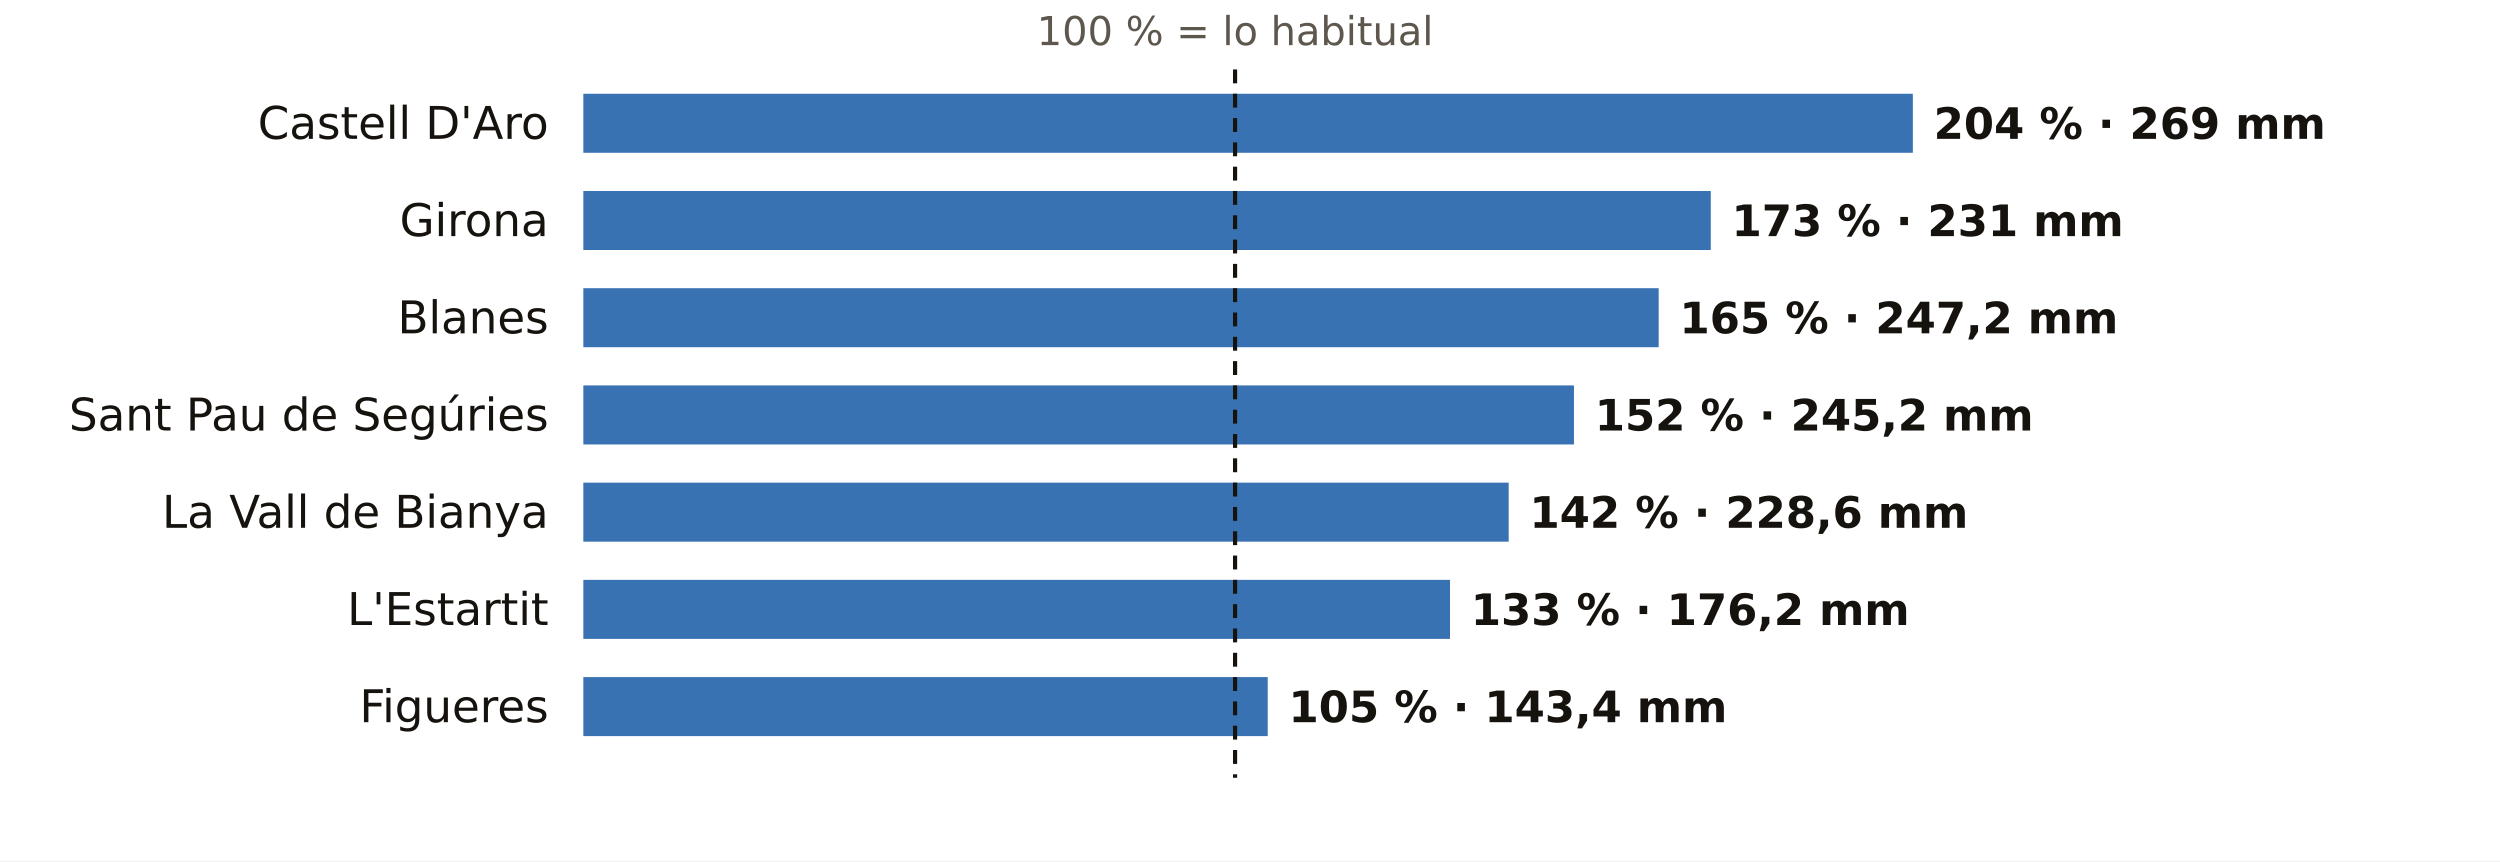
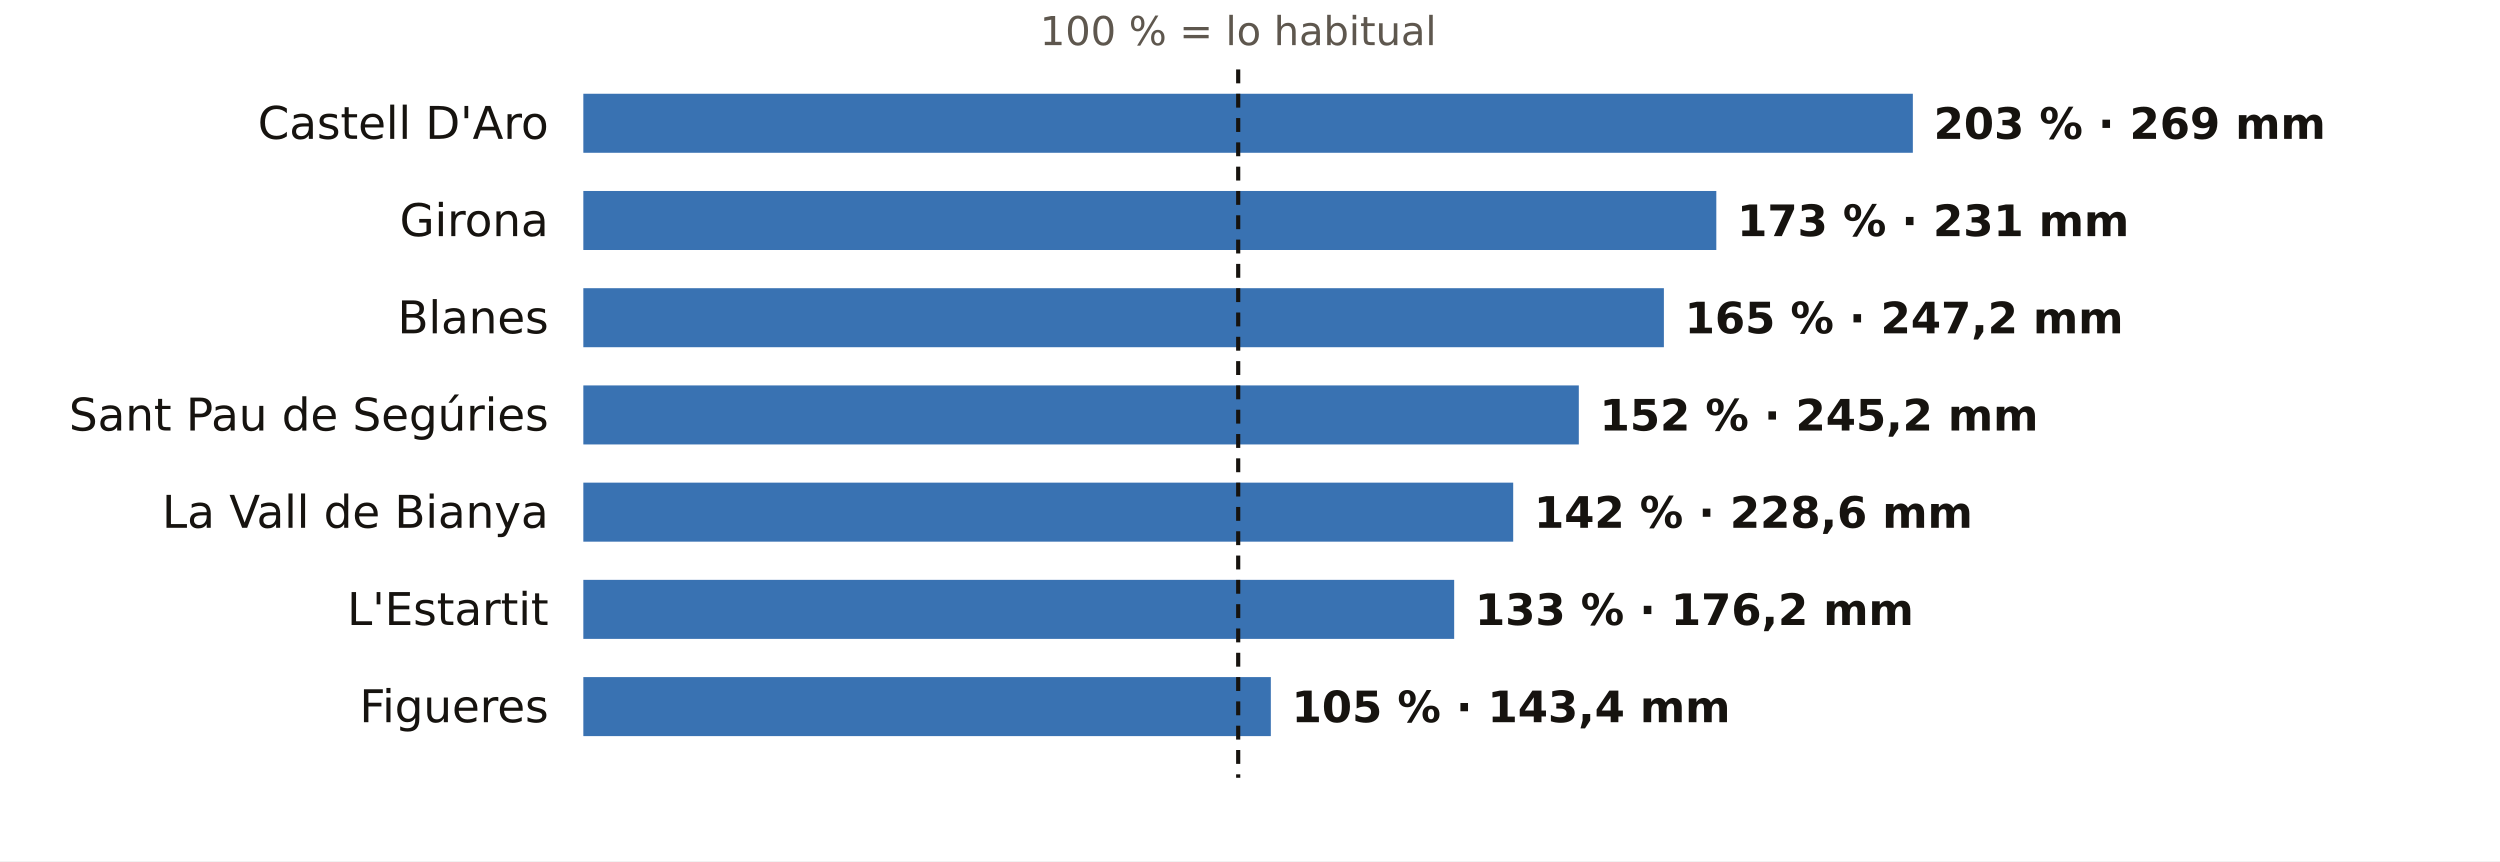
<svg xmlns="http://www.w3.org/2000/svg" viewBox="0 0 720 248" width="720" height="248" role="img" aria-label="El otoño en los pluviómetros de AEMET de Girona: % de lo habitual">
  <rect width="720" height="248" fill="#FFFFFF" />
-   <text x="355.7" y="13.0" font-size="11.5" fill="#5E574E" text-anchor="middle" font-weight="400" font-family="Public Sans, DejaVu Sans, Arial, sans-serif">100 % = lo habitual</text>
+   <text x="356.6" y="13.0" font-size="11.5" fill="#5E574E" text-anchor="middle" font-weight="400" font-family="Public Sans, DejaVu Sans, Arial, sans-serif">100 % = lo habitual</text>
  <text x="158.0" y="40.0" font-size="13" fill="#16130F" text-anchor="end" font-weight="500" font-family="Public Sans, DejaVu Sans, Arial, sans-serif">Castell D'Aro</text>
  <rect x="168" y="27" width="382.9" height="17" fill="#1F5FA8" opacity="0.88" />
-   <text x="556.9" y="40.0" font-size="12.5" fill="#16130F" text-anchor="start" font-weight="600" font-family="Public Sans, DejaVu Sans, Arial, sans-serif">204 % · 269 mm</text>
+   <text x="556.9" y="40.0" font-size="12.5" fill="#16130F" text-anchor="start" font-weight="600" font-family="Public Sans, DejaVu Sans, Arial, sans-serif">203 % · 269 mm</text>
  <text x="158.0" y="68.0" font-size="13" fill="#16130F" text-anchor="end" font-weight="500" font-family="Public Sans, DejaVu Sans, Arial, sans-serif">Girona</text>
-   <rect x="168" y="55" width="324.7" height="17" fill="#1F5FA8" opacity="0.88" />
-   <text x="498.7" y="68.0" font-size="12.5" fill="#16130F" text-anchor="start" font-weight="600" font-family="Public Sans, DejaVu Sans, Arial, sans-serif">173 % · 231 mm</text>
+   <rect x="168" y="55" width="326.3" height="17" fill="#1F5FA8" opacity="0.88" />
+   <text x="500.3" y="68.0" font-size="12.5" fill="#16130F" text-anchor="start" font-weight="600" font-family="Public Sans, DejaVu Sans, Arial, sans-serif">173 % · 231 mm</text>
  <text x="158.0" y="96.0" font-size="13" fill="#16130F" text-anchor="end" font-weight="500" font-family="Public Sans, DejaVu Sans, Arial, sans-serif">Blanes</text>
-   <rect x="168" y="83" width="309.7" height="17" fill="#1F5FA8" opacity="0.88" />
-   <text x="483.7" y="96.0" font-size="12.5" fill="#16130F" text-anchor="start" font-weight="600" font-family="Public Sans, DejaVu Sans, Arial, sans-serif">165 % · 247,2 mm</text>
+   <rect x="168" y="83" width="311.2" height="17" fill="#1F5FA8" opacity="0.88" />
+   <text x="485.2" y="96.0" font-size="12.5" fill="#16130F" text-anchor="start" font-weight="600" font-family="Public Sans, DejaVu Sans, Arial, sans-serif">165 % · 247,2 mm</text>
  <text x="158.0" y="124.0" font-size="13" fill="#16130F" text-anchor="end" font-weight="500" font-family="Public Sans, DejaVu Sans, Arial, sans-serif">Sant Pau de Segúries</text>
-   <rect x="168" y="111" width="285.3" height="17" fill="#1F5FA8" opacity="0.88" />
-   <text x="459.3" y="124.0" font-size="12.5" fill="#16130F" text-anchor="start" font-weight="600" font-family="Public Sans, DejaVu Sans, Arial, sans-serif">152 % · 245,2 mm</text>
+   <rect x="168" y="111" width="286.7" height="17" fill="#1F5FA8" opacity="0.88" />
+   <text x="460.7" y="124.0" font-size="12.5" fill="#16130F" text-anchor="start" font-weight="600" font-family="Public Sans, DejaVu Sans, Arial, sans-serif">152 % · 245,2 mm</text>
  <text x="158.0" y="152.0" font-size="13" fill="#16130F" text-anchor="end" font-weight="500" font-family="Public Sans, DejaVu Sans, Arial, sans-serif">La Vall de Bianya</text>
-   <rect x="168" y="139" width="266.5" height="17" fill="#1F5FA8" opacity="0.88" />
-   <text x="440.5" y="152.0" font-size="12.5" fill="#16130F" text-anchor="start" font-weight="600" font-family="Public Sans, DejaVu Sans, Arial, sans-serif">142 % · 228,6 mm</text>
+   <rect x="168" y="139" width="267.8" height="17" fill="#1F5FA8" opacity="0.88" />
+   <text x="441.8" y="152.0" font-size="12.5" fill="#16130F" text-anchor="start" font-weight="600" font-family="Public Sans, DejaVu Sans, Arial, sans-serif">142 % · 228,6 mm</text>
  <text x="158.0" y="180.0" font-size="13" fill="#16130F" text-anchor="end" font-weight="500" font-family="Public Sans, DejaVu Sans, Arial, sans-serif">L'Estartit</text>
-   <rect x="168" y="167" width="249.6" height="17" fill="#1F5FA8" opacity="0.88" />
-   <text x="423.6" y="180.0" font-size="12.5" fill="#16130F" text-anchor="start" font-weight="600" font-family="Public Sans, DejaVu Sans, Arial, sans-serif">133 % · 176,2 mm</text>
+   <rect x="168" y="167" width="250.8" height="17" fill="#1F5FA8" opacity="0.88" />
+   <text x="424.8" y="180.0" font-size="12.5" fill="#16130F" text-anchor="start" font-weight="600" font-family="Public Sans, DejaVu Sans, Arial, sans-serif">133 % · 176,2 mm</text>
  <text x="158.0" y="208.0" font-size="13" fill="#16130F" text-anchor="end" font-weight="500" font-family="Public Sans, DejaVu Sans, Arial, sans-serif">Figueres</text>
-   <rect x="168" y="195" width="197.1" height="17" fill="#1F5FA8" opacity="0.88" />
-   <text x="371.1" y="208.0" font-size="12.5" fill="#16130F" text-anchor="start" font-weight="600" font-family="Public Sans, DejaVu Sans, Arial, sans-serif">105 % · 143,4 mm</text>
-   <line x1="355.7" x2="355.7" y1="20" y2="224" stroke="#16130F" stroke-width="1.2" stroke-dasharray="4 3" />
+   <rect x="168" y="195" width="198.0" height="17" fill="#1F5FA8" opacity="0.88" />
+   <text x="372.0" y="208.0" font-size="12.5" fill="#16130F" text-anchor="start" font-weight="600" font-family="Public Sans, DejaVu Sans, Arial, sans-serif">105 % · 143,4 mm</text>
+   <line x1="356.6" x2="356.6" y1="20" y2="224" stroke="#16130F" stroke-width="1.2" stroke-dasharray="4 3" />
</svg>
